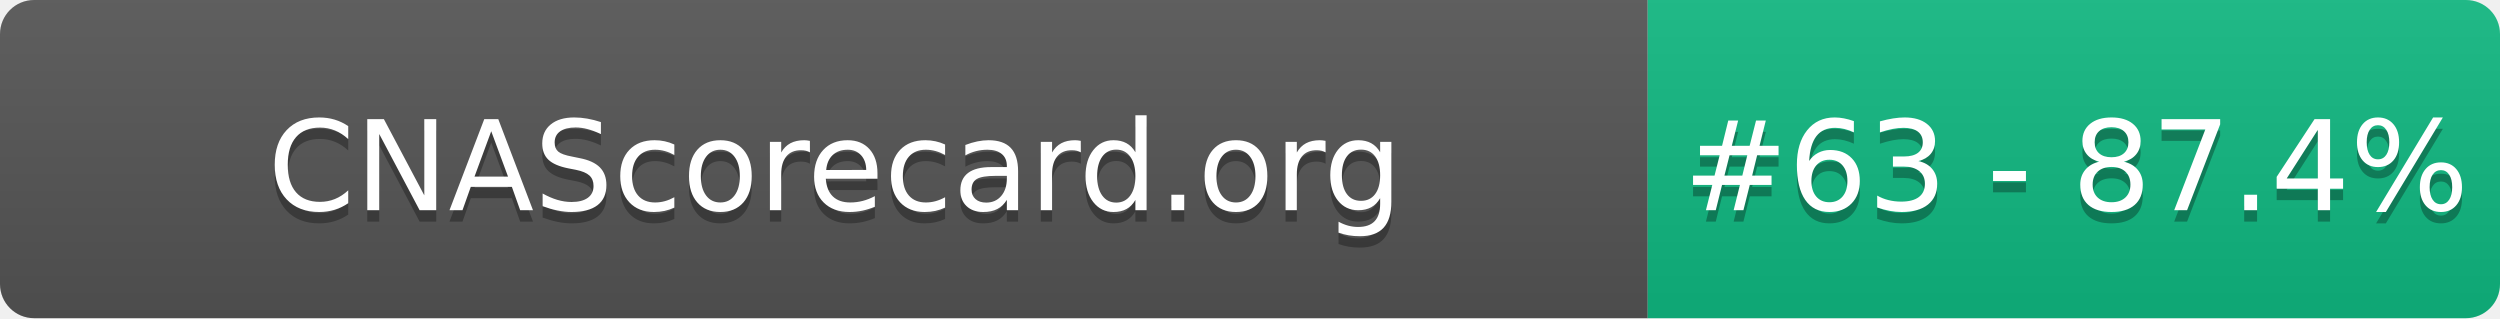
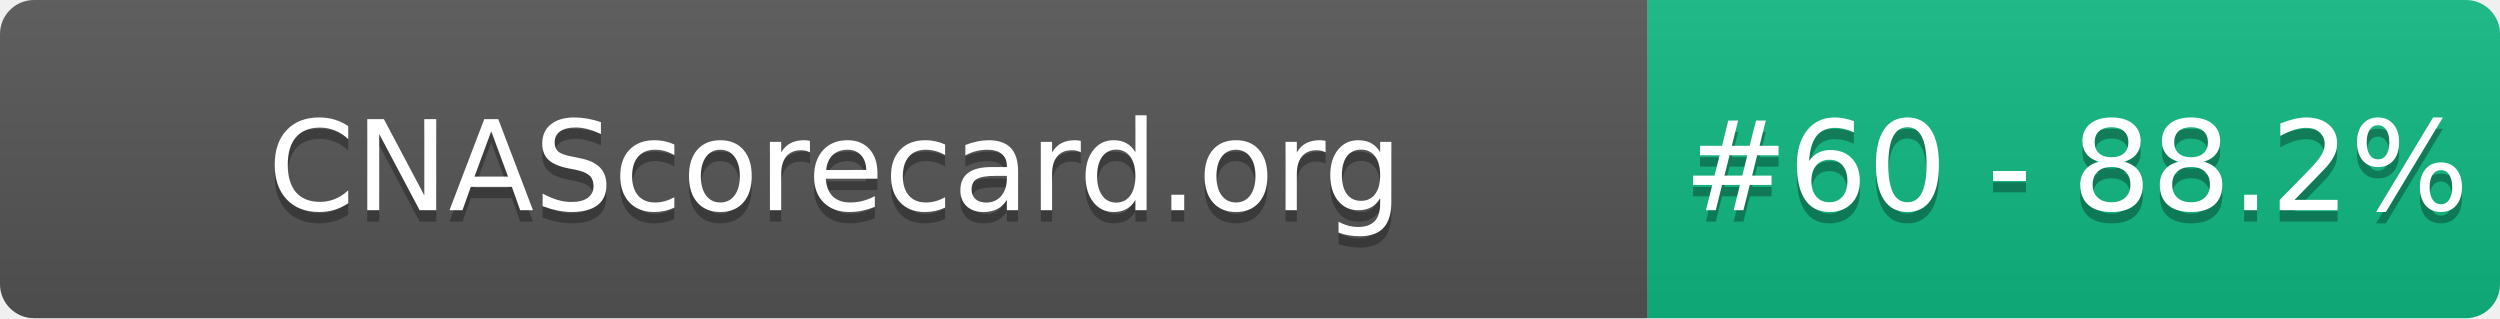
- <svg xmlns="http://www.w3.org/2000/svg" width="220" height="28" role="img" aria-label="CNAScorecard.org: #63 - 87.4%">
+ <svg xmlns="http://www.w3.org/2000/svg" width="220" height="28" role="img" aria-label="CNAScorecard.org: #60 - 88.2%">
  <linearGradient id="s" x2="0" y2="100%">
    <stop offset="0" stop-color="#bbb" stop-opacity=".1" />
    <stop offset="1" stop-opacity=".1" />
  </linearGradient>
  <clipPath id="r">
    <rect width="220" height="28" rx="3" fill="#fff" />
  </clipPath>
  <g clip-path="url(#r)">
    <rect width="145" height="28" fill="#555" />
    <rect x="145" width="75" height="28" fill="#10B981" />
    <rect width="220" height="28" fill="url(#s)" />
  </g>
  <g fill="#fff" text-anchor="middle" font-family="Verdana,Geneva,DejaVu Sans,sans-serif" text-rendering="geometricPrecision" font-size="110">
    <text aria-hidden="true" x="735" y="195" fill="#010101" fill-opacity=".3" transform="scale(.1)" textLength="1350">CNAScorecard.org</text>
    <text x="735" y="185" transform="scale(.1)" fill="#fff" textLength="1350">CNAScorecard.org</text>
-     <text aria-hidden="true" x="1827" y="195" fill="#010101" fill-opacity=".3" transform="scale(.1)" textLength="605">#63 - 87.4%</text>
-     <text x="1827" y="185" transform="scale(.1)" fill="#fff" textLength="605">#63 - 87.4%</text>
+     <text aria-hidden="true" x="1827" y="195" fill="#010101" fill-opacity=".3" transform="scale(.1)" textLength="605">#60 - 88.2%</text>
+     <text x="1827" y="185" transform="scale(.1)" fill="#fff" textLength="605">#60 - 88.2%</text>
  </g>
</svg>
